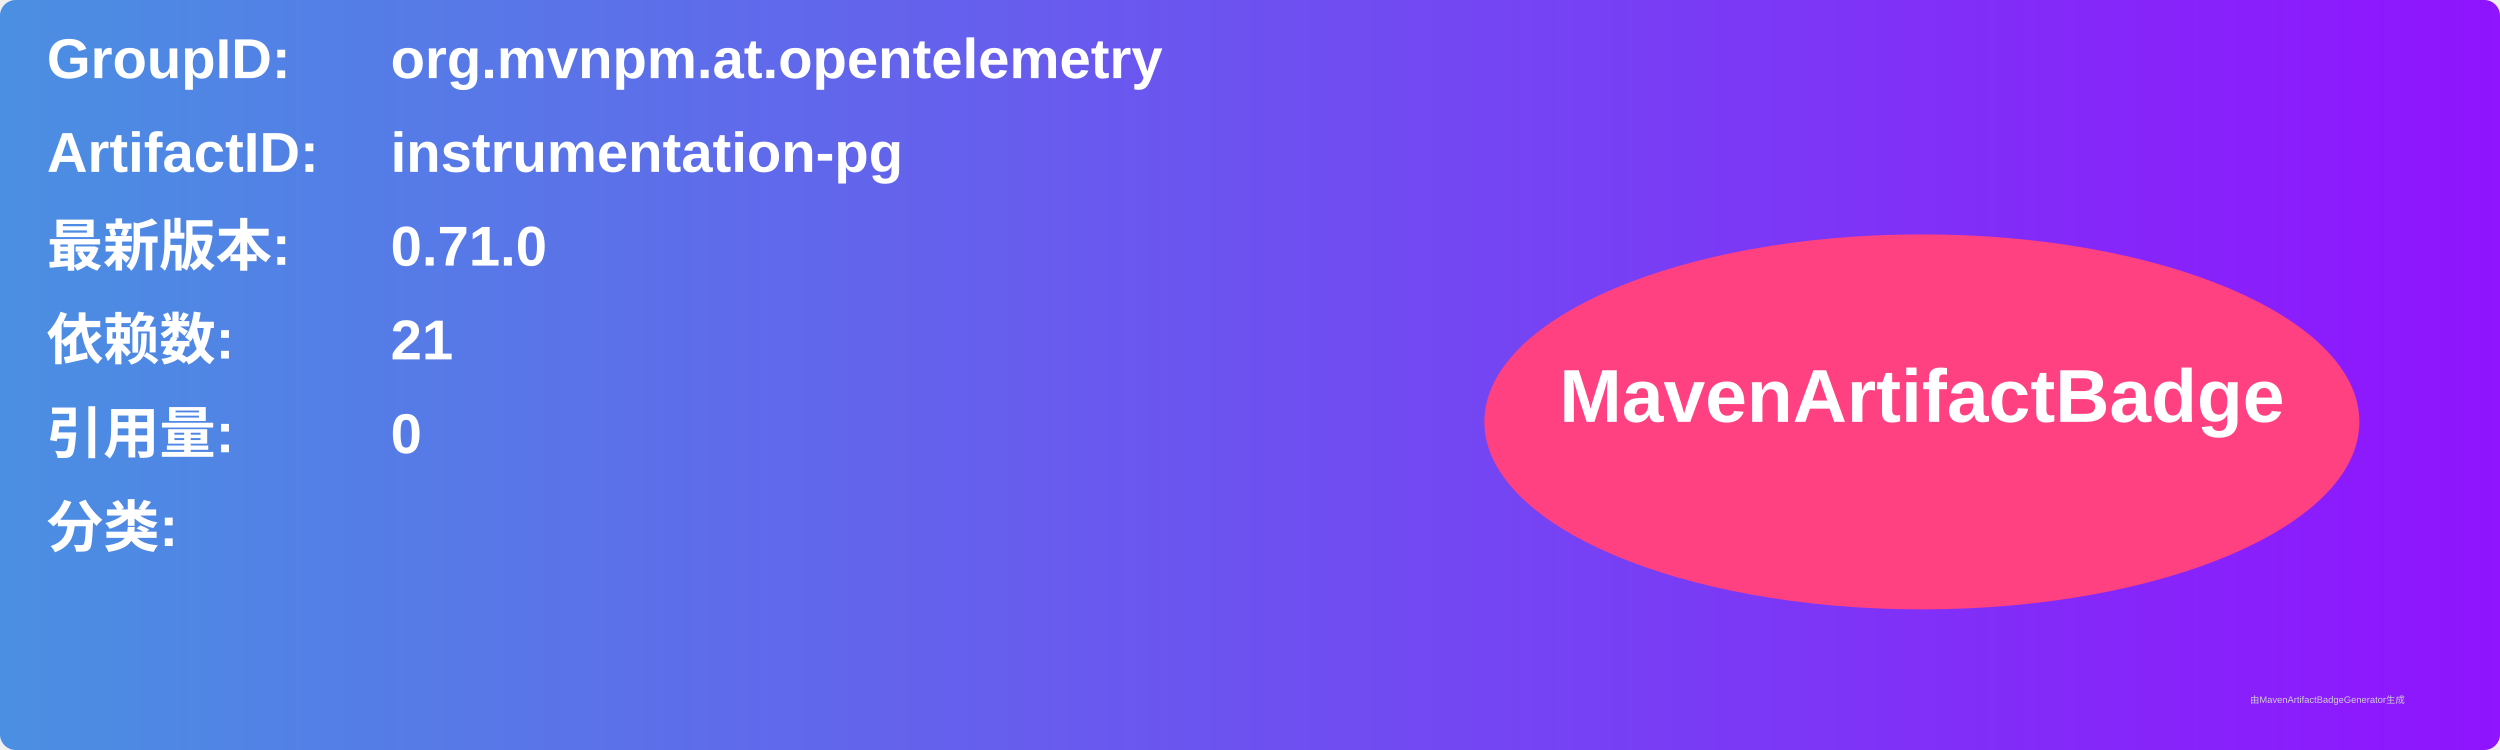
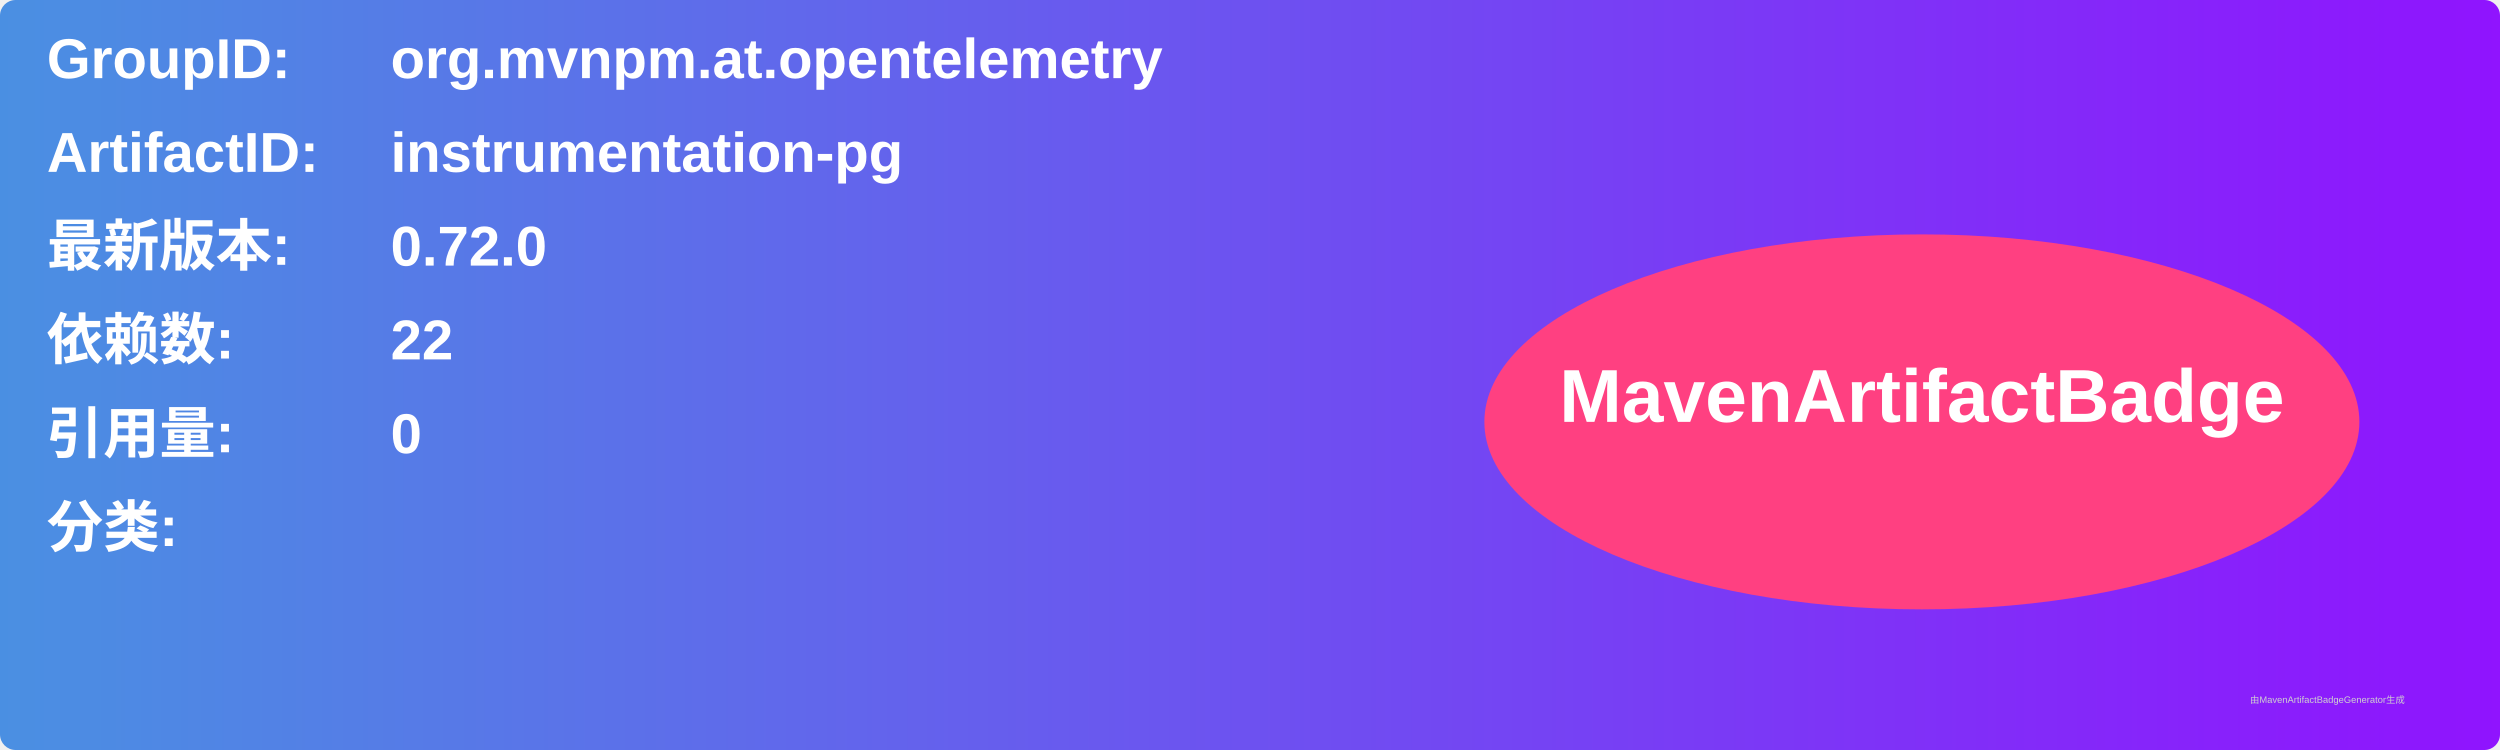
<svg xmlns="http://www.w3.org/2000/svg" width="800" height="240" viewBox="0 0 800 240">
  <linearGradient id="grad" x1="0%" y1="0%" x2="100%" y2="0%">
    <stop offset="0%" stop-color="#4a90e2" />
    <stop offset="100%" stop-color="#9013fe" />
  </linearGradient>
  <rect width="100%" height="100%" rx="5" ry="5" fill="url(#grad)" />
  <g transform="translate(15, 15)">
    <text x="0" y="10" font-family="Arial" font-size="18" fill="white" font-weight="bold" width="260">GroupID:</text>
    <text x="110" y="10" font-family="Arial" font-size="18" fill="white" font-weight="bold" width="460">org.mvnpm.at.opentelemetry</text>
    <text x="0" y="40" font-family="Arial" font-size="18" fill="white" font-weight="bold" width="260">ArtifactID:</text>
    <text x="110" y="40" font-family="Arial" font-size="18" fill="white" font-weight="bold" width="460">instrumentation-pg</text>
    <text x="0" y="70" font-family="Arial" font-size="18" fill="white" font-weight="bold">最新版本:</text>
    <text x="110" y="70" font-family="Arial" font-size="18" fill="white" font-weight="bold">
-       <tspan font-weight="bold">0.71.0</tspan>
+       <tspan font-weight="bold">0.72.0</tspan>
    </text>
    <text x="0" y="100" font-family="Arial" font-size="18" fill="white" font-weight="bold">依赖数: </text>
    <text x="110" y="100" font-family="Arial" font-size="18" fill="white">
-       <tspan font-weight="bold">21</tspan>
+       <tspan font-weight="bold">22</tspan>
    </text>
    <text x="0" y="130" font-family="Arial" font-size="18" fill="white" font-weight="bold">引用量: </text>
    <text x="110" y="130" font-family="Arial" font-size="18" fill="white">
      <tspan font-weight="bold">0</tspan>
    </text>
    <text x="0" y="160" font-family="Arial" font-size="18" fill="white" font-weight="bold">分类:</text>
    <text x="10" y="190" font-family="Arial" font-size="10" fill="white">
      <tspan font-weight="bold" />
    </text>
    <ellipse cx="600" cy="120" rx="140" ry="60" fill="#ff4081" />
    <text x="600" y="120" text-anchor="middle" font-family="Arial" font-size="24" fill="white" font-weight="bold">MavenArtifactBadge</text>
  </g>
  <text x="720" y="225" font-family="Arial" font-size="3" fill="#d0d0d0">由MavenArtifactBadgeGenerator生成</text>
</svg>
